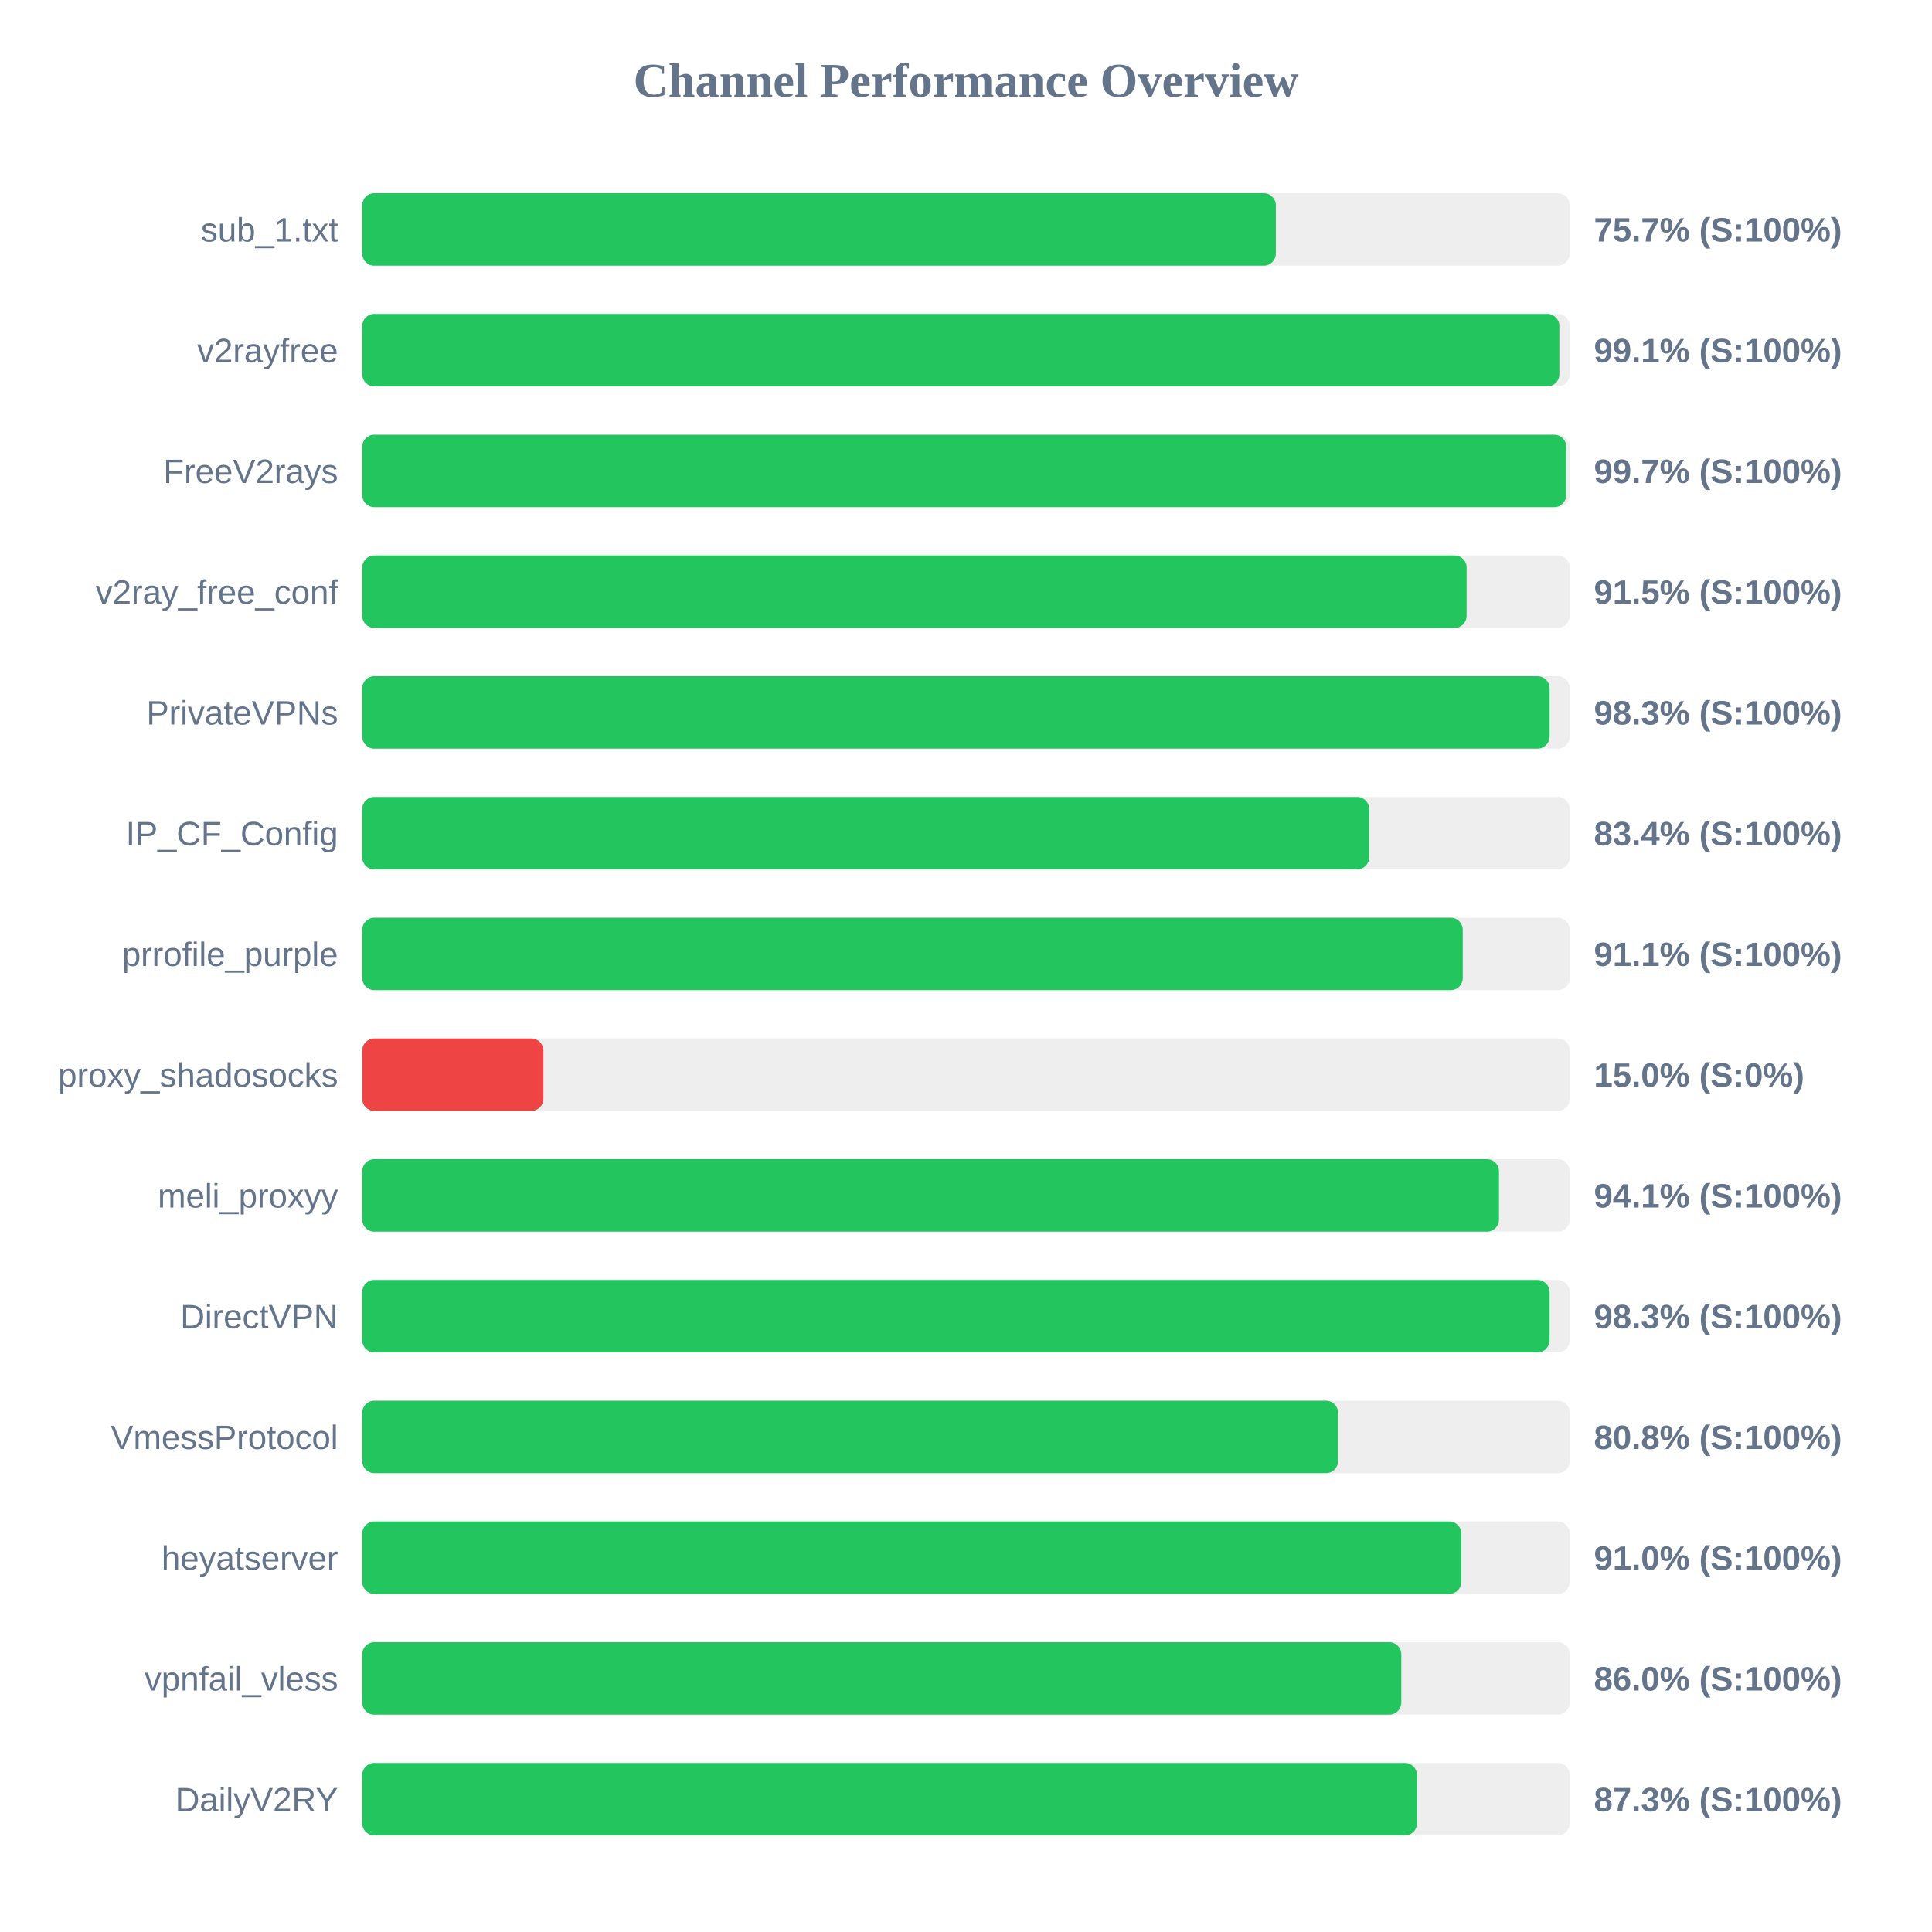
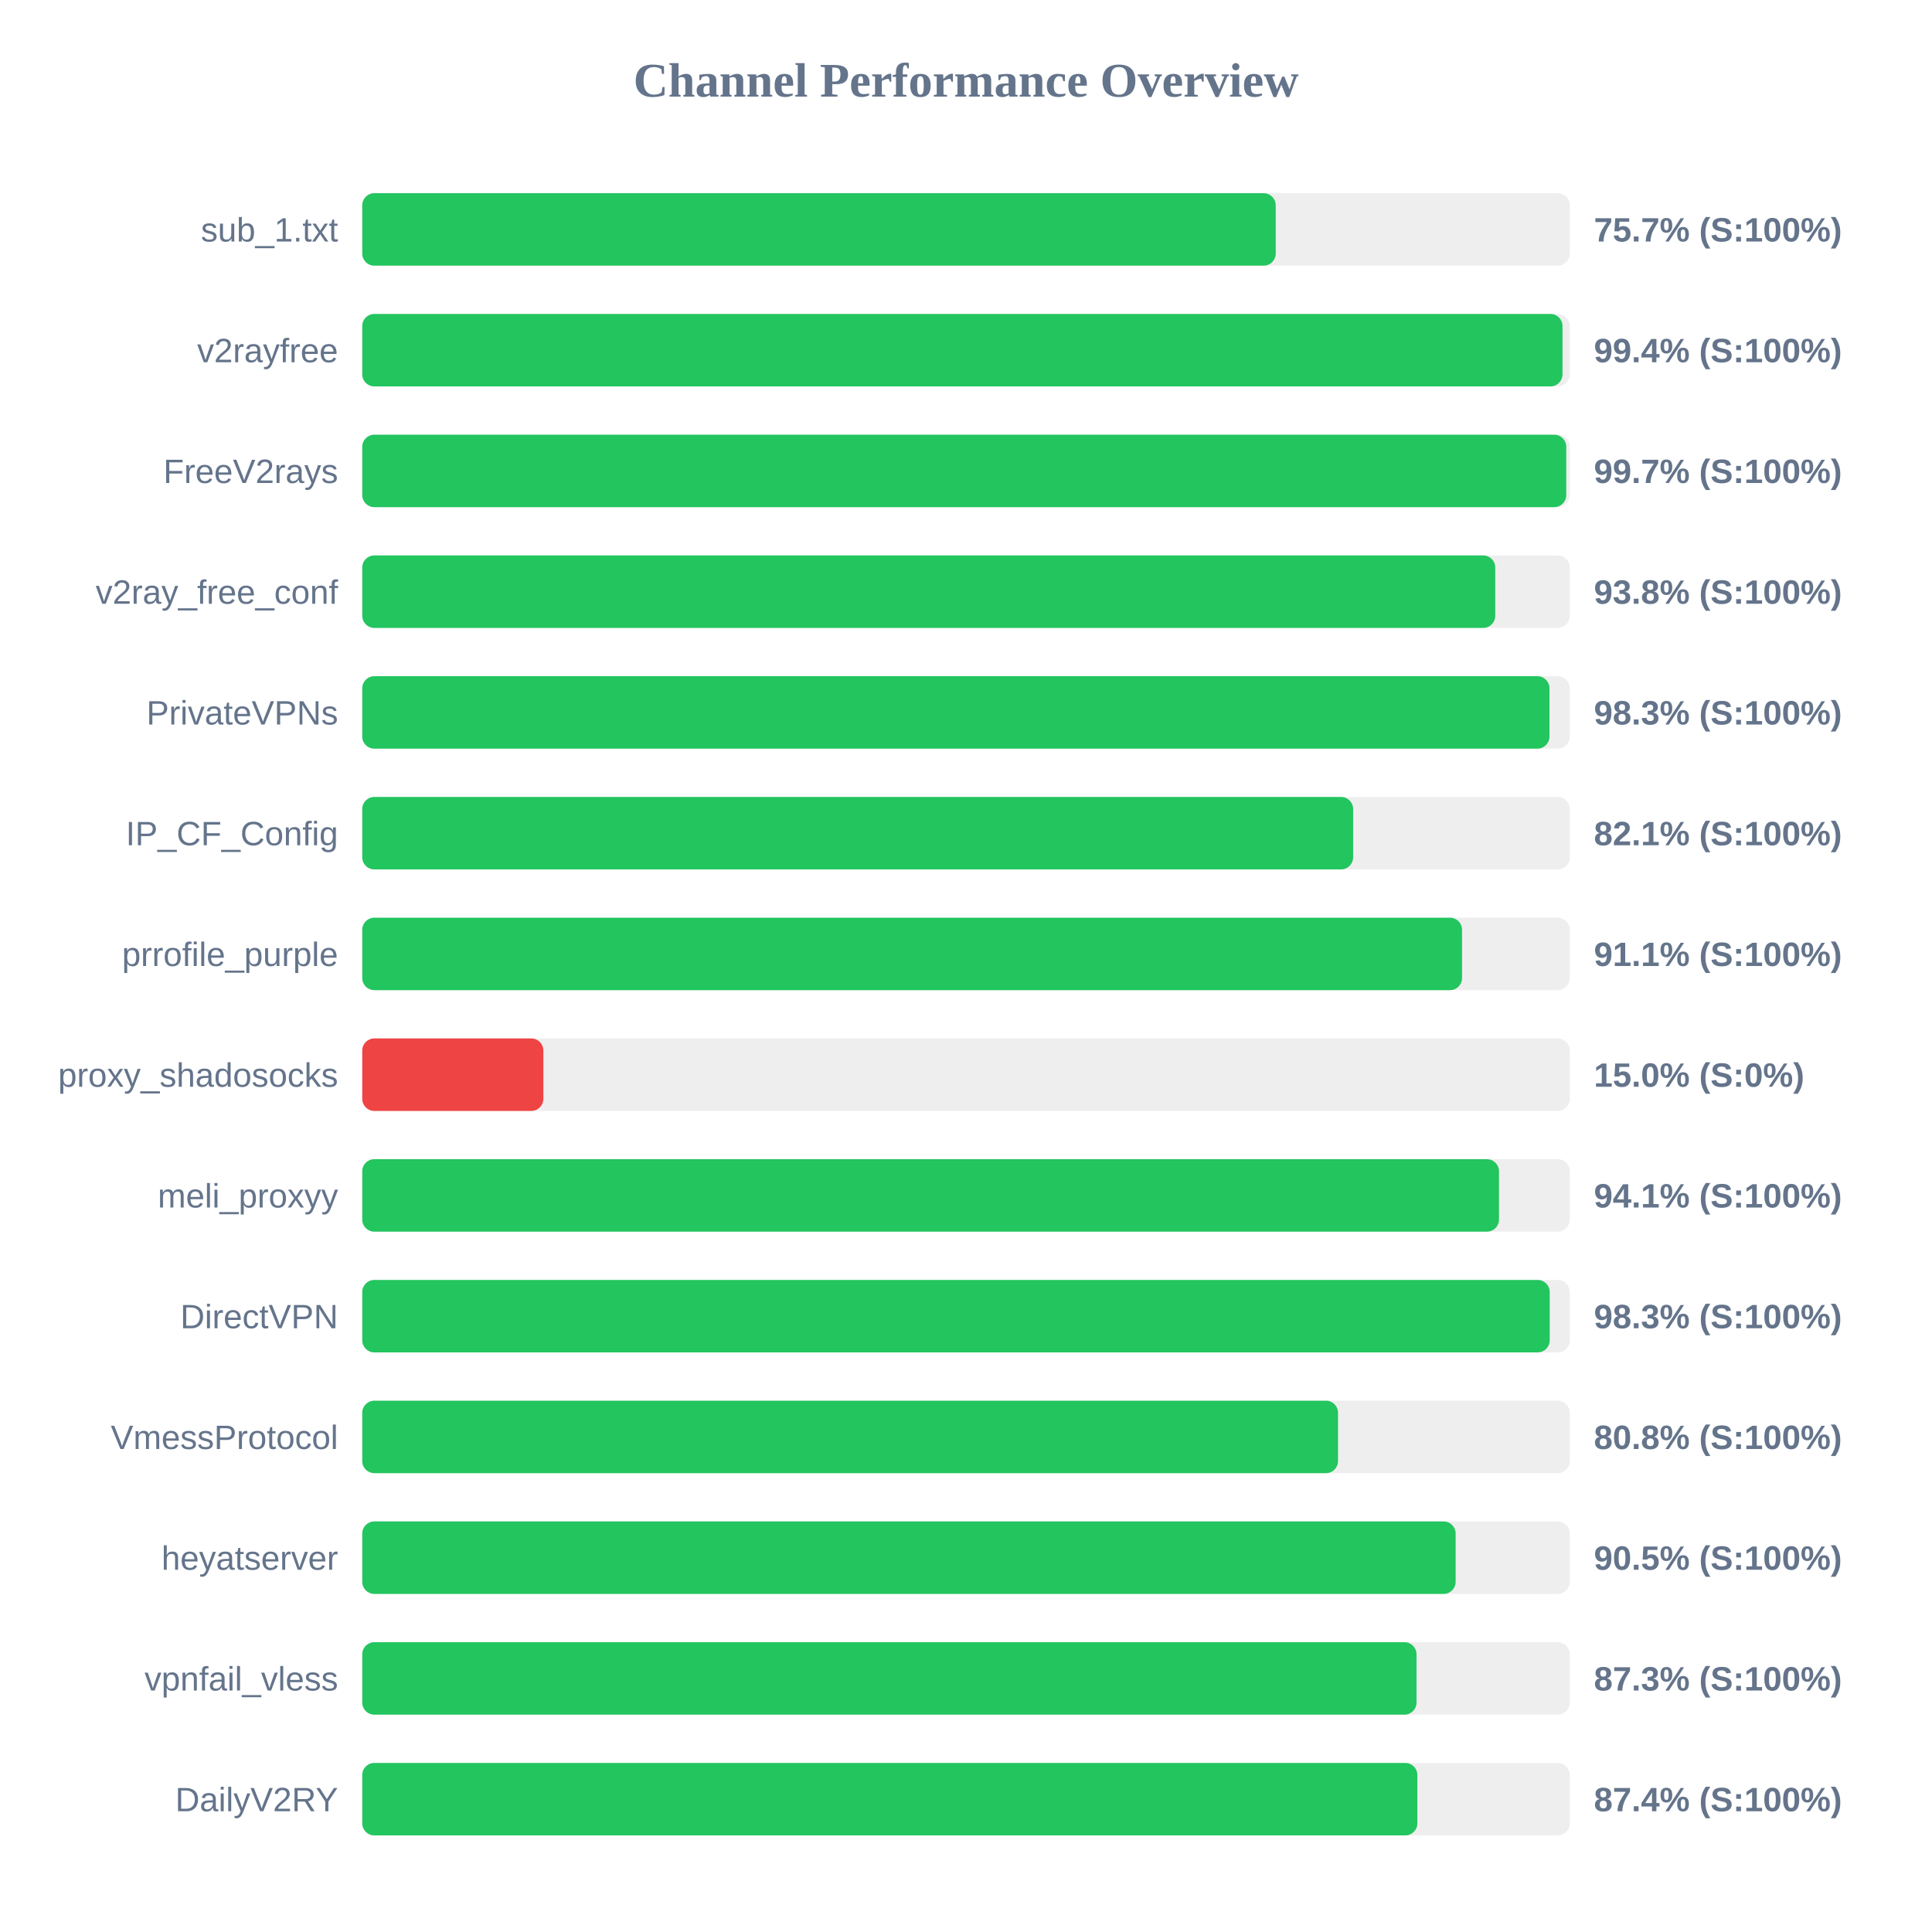
<svg xmlns="http://www.w3.org/2000/svg" width="800" height="800" version="1.1">
  <style>
        .row { font: 14px Arial; fill: #64748b; }
        .score { font: bold 14px Arial; fill: #64748b; }
    </style>
  <text x="400" y="40" text-anchor="middle" font-size="20px" font-weight="bold" fill="#64748b">Channel Performance Overview</text>
  <rect x="150" y="80" width="500" height="30" fill="#eee" rx="5" />
-   <rect x="150" y="80" width="378.3" height="30" fill="#22c55e" rx="5" />
+   <rect x="150" y="80" width="378.25" height="30" fill="#22c55e" rx="5" />
  <text x="140" y="100" text-anchor="end" class="row">sub_1.txt</text>
  <text x="660" y="100" text-anchor="start" class="score">75.7% (S:100%)</text>
  <rect x="150" y="130" width="500" height="30" fill="#eee" rx="5" />
-   <rect x="150" y="130" width="495.7" height="30" fill="#22c55e" rx="5" />
+   <rect x="150" y="130" width="497.0" height="30" fill="#22c55e" rx="5" />
  <text x="140" y="150" text-anchor="end" class="row">v2rayfree</text>
-   <text x="660" y="150" text-anchor="start" class="score">99.1% (S:100%)</text>
+   <text x="660" y="150" text-anchor="start" class="score">99.4% (S:100%)</text>
  <rect x="150" y="180" width="500" height="30" fill="#eee" rx="5" />
  <rect x="150" y="180" width="498.55" height="30" fill="#22c55e" rx="5" />
  <text x="140" y="200" text-anchor="end" class="row">FreeV2rays</text>
  <text x="660" y="200" text-anchor="start" class="score">99.7% (S:100%)</text>
  <rect x="150" y="230" width="500" height="30" fill="#eee" rx="5" />
-   <rect x="150" y="230" width="457.3" height="30" fill="#22c55e" rx="5" />
+   <rect x="150" y="230" width="469.15" height="30" fill="#22c55e" rx="5" />
  <text x="140" y="250" text-anchor="end" class="row">v2ray_free_conf</text>
-   <text x="660" y="250" text-anchor="start" class="score">91.5% (S:100%)</text>
+   <text x="660" y="250" text-anchor="start" class="score">93.8% (S:100%)</text>
  <rect x="150" y="280" width="500" height="30" fill="#eee" rx="5" />
-   <rect x="150" y="280" width="491.65" height="30" fill="#22c55e" rx="5" />
+   <rect x="150" y="280" width="491.6" height="30" fill="#22c55e" rx="5" />
  <text x="140" y="300" text-anchor="end" class="row">PrivateVPNs</text>
  <text x="660" y="300" text-anchor="start" class="score">98.3% (S:100%)</text>
  <rect x="150" y="330" width="500" height="30" fill="#eee" rx="5" />
-   <rect x="150" y="330" width="416.95" height="30" fill="#22c55e" rx="5" />
+   <rect x="150" y="330" width="410.3" height="30" fill="#22c55e" rx="5" />
  <text x="140" y="350" text-anchor="end" class="row">IP_CF_Config</text>
-   <text x="660" y="350" text-anchor="start" class="score">83.4% (S:100%)</text>
+   <text x="660" y="350" text-anchor="start" class="score">82.1% (S:100%)</text>
  <rect x="150" y="380" width="500" height="30" fill="#eee" rx="5" />
-   <rect x="150" y="380" width="455.7" height="30" fill="#22c55e" rx="5" />
+   <rect x="150" y="380" width="455.4" height="30" fill="#22c55e" rx="5" />
  <text x="140" y="400" text-anchor="end" class="row">prrofile_purple</text>
  <text x="660" y="400" text-anchor="start" class="score">91.1% (S:100%)</text>
  <rect x="150" y="430" width="500" height="30" fill="#eee" rx="5" />
  <rect x="150" y="430" width="75.0" height="30" fill="#ef4444" rx="5" />
  <text x="140" y="450" text-anchor="end" class="row">proxy_shadosocks</text>
  <text x="660" y="450" text-anchor="start" class="score">15.0% (S:0%)</text>
  <rect x="150" y="480" width="500" height="30" fill="#eee" rx="5" />
  <rect x="150" y="480" width="470.7" height="30" fill="#22c55e" rx="5" />
  <text x="140" y="500" text-anchor="end" class="row">meli_proxyy</text>
  <text x="660" y="500" text-anchor="start" class="score">94.1% (S:100%)</text>
  <rect x="150" y="530" width="500" height="30" fill="#eee" rx="5" />
-   <rect x="150" y="530" width="491.65" height="30" fill="#22c55e" rx="5" />
+   <rect x="150" y="530" width="491.7" height="30" fill="#22c55e" rx="5" />
  <text x="140" y="550" text-anchor="end" class="row">DirectVPN</text>
  <text x="660" y="550" text-anchor="start" class="score">98.3% (S:100%)</text>
  <rect x="150" y="580" width="500" height="30" fill="#eee" rx="5" />
  <rect x="150" y="580" width="404.05" height="30" fill="#22c55e" rx="5" />
  <text x="140" y="600" text-anchor="end" class="row">VmessProtocol</text>
  <text x="660" y="600" text-anchor="start" class="score">80.8% (S:100%)</text>
  <rect x="150" y="630" width="500" height="30" fill="#eee" rx="5" />
-   <rect x="150" y="630" width="455.1" height="30" fill="#22c55e" rx="5" />
+   <rect x="150" y="630" width="452.75" height="30" fill="#22c55e" rx="5" />
  <text x="140" y="650" text-anchor="end" class="row">heyatserver</text>
-   <text x="660" y="650" text-anchor="start" class="score">91.0% (S:100%)</text>
+   <text x="660" y="650" text-anchor="start" class="score">90.5% (S:100%)</text>
  <rect x="150" y="680" width="500" height="30" fill="#eee" rx="5" />
-   <rect x="150" y="680" width="430.25" height="30" fill="#22c55e" rx="5" />
+   <rect x="150" y="680" width="436.55" height="30" fill="#22c55e" rx="5" />
  <text x="140" y="700" text-anchor="end" class="row">vpnfail_vless</text>
-   <text x="660" y="700" text-anchor="start" class="score">86.0% (S:100%)</text>
+   <text x="660" y="700" text-anchor="start" class="score">87.3% (S:100%)</text>
  <rect x="150" y="730" width="500" height="30" fill="#eee" rx="5" />
-   <rect x="150" y="730" width="436.75" height="30" fill="#22c55e" rx="5" />
+   <rect x="150" y="730" width="436.9" height="30" fill="#22c55e" rx="5" />
  <text x="140" y="750" text-anchor="end" class="row">DailyV2RY</text>
-   <text x="660" y="750" text-anchor="start" class="score">87.3% (S:100%)</text>
+   <text x="660" y="750" text-anchor="start" class="score">87.4% (S:100%)</text>
</svg>
